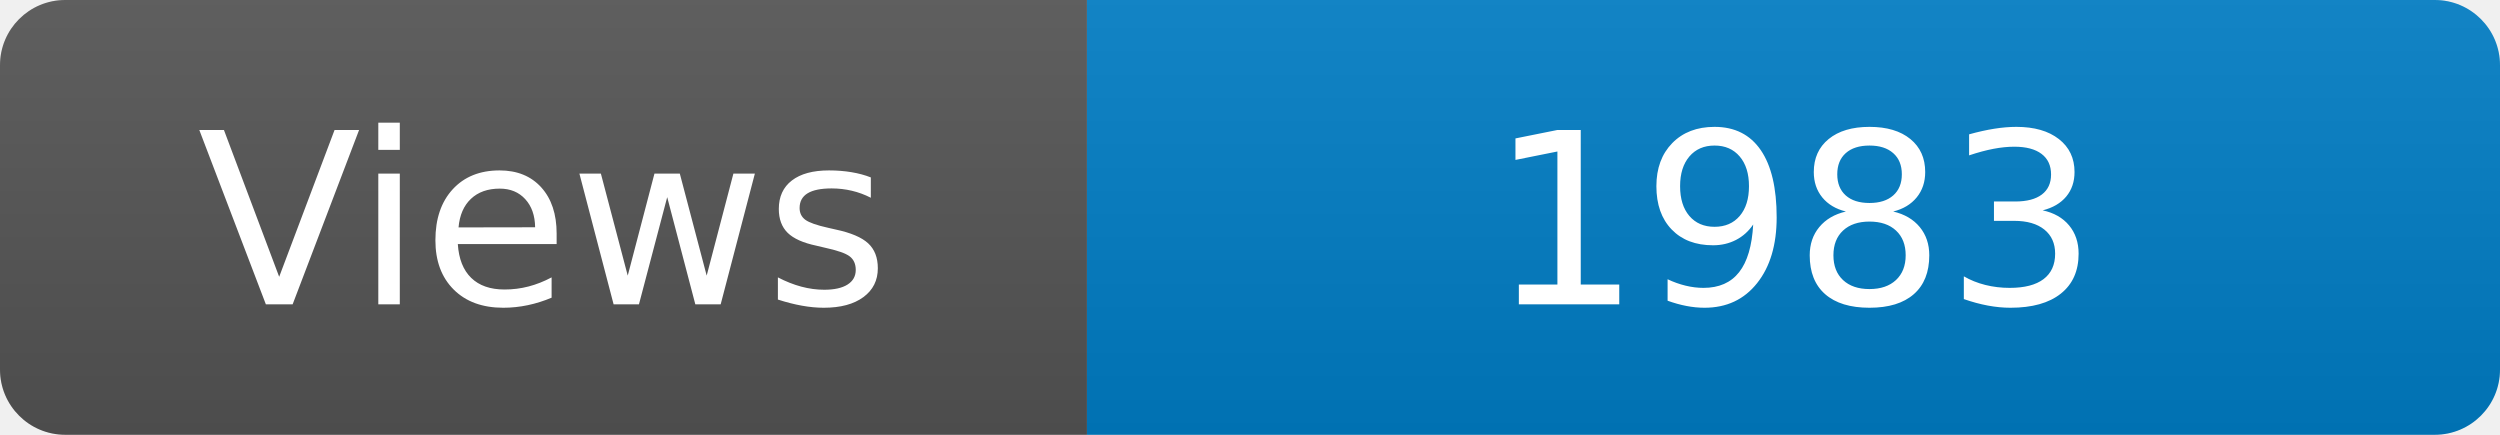
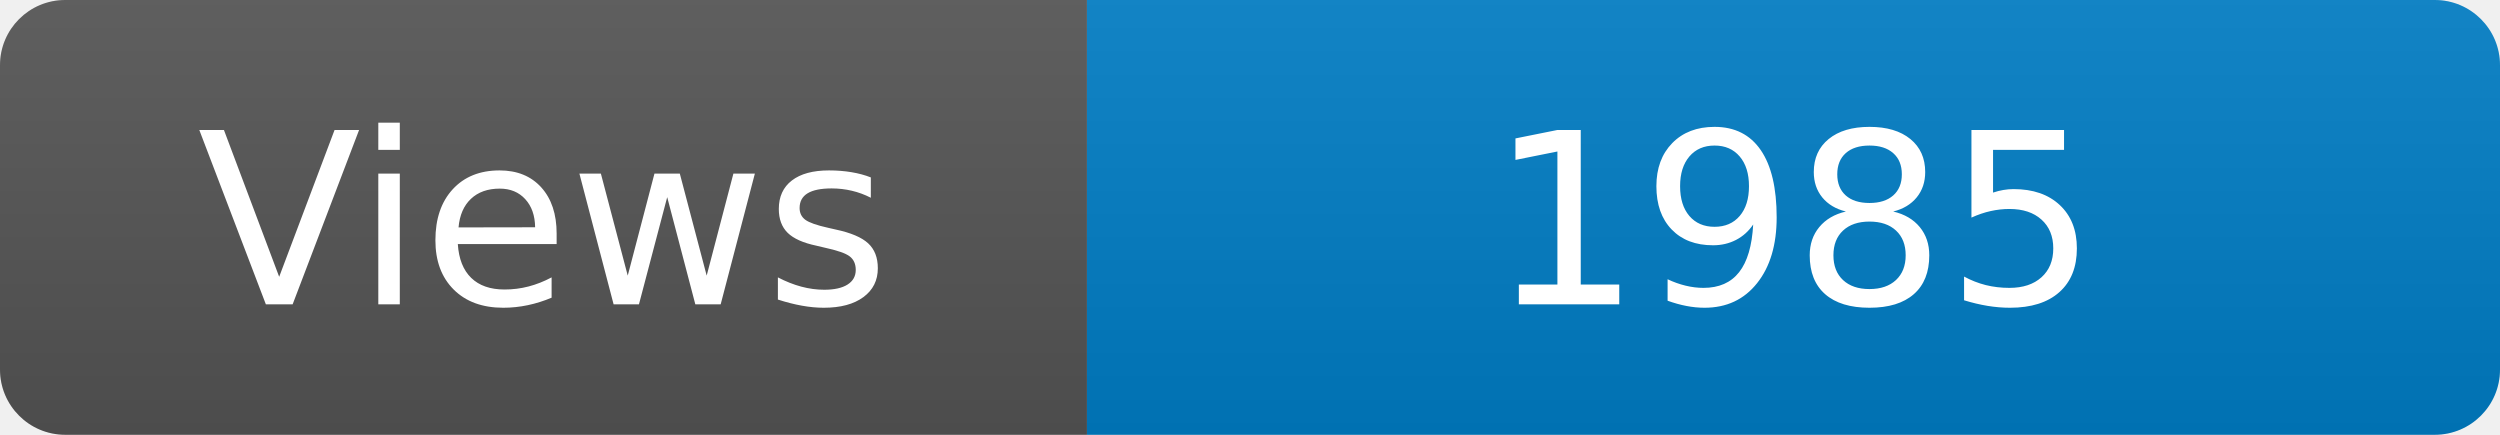
<svg xmlns="http://www.w3.org/2000/svg" width="115" height="20" role="img" aria-label="Maintained?: yes">
  <linearGradient id="s" x2="0" y2="100%">
    <stop offset="0" stop-color="#bbb" stop-opacity=".1" />
    <stop offset="1" stop-opacity=".1" />
  </linearGradient>
  <clipPath id="r">
    <rect width="115" height="20" rx="3" fill="#fff" />
  </clipPath>
  <g clip-path="url(#r)">
    <rect width="50" height="20" fill="#555" />
    <rect x="50" width="160" height="20" fill="#007ec6" />
    <rect width="115" height="20" fill="url(#s)" />
  </g>
  <g fill="#fff" text-anchor="middle" font-family="Verdana,Geneva,DejaVu Sans,sans-serif" font-size="110">
    <text x="250" y="140" transform="scale(.1)" fill="#fff">Views</text>
-     <text x="825" y="140" transform="scale(.1)" fill="#fff">1983</text>
+     <text x="825" y="140" transform="scale(.1)" fill="#fff">1985</text>
  </g>
</svg>
